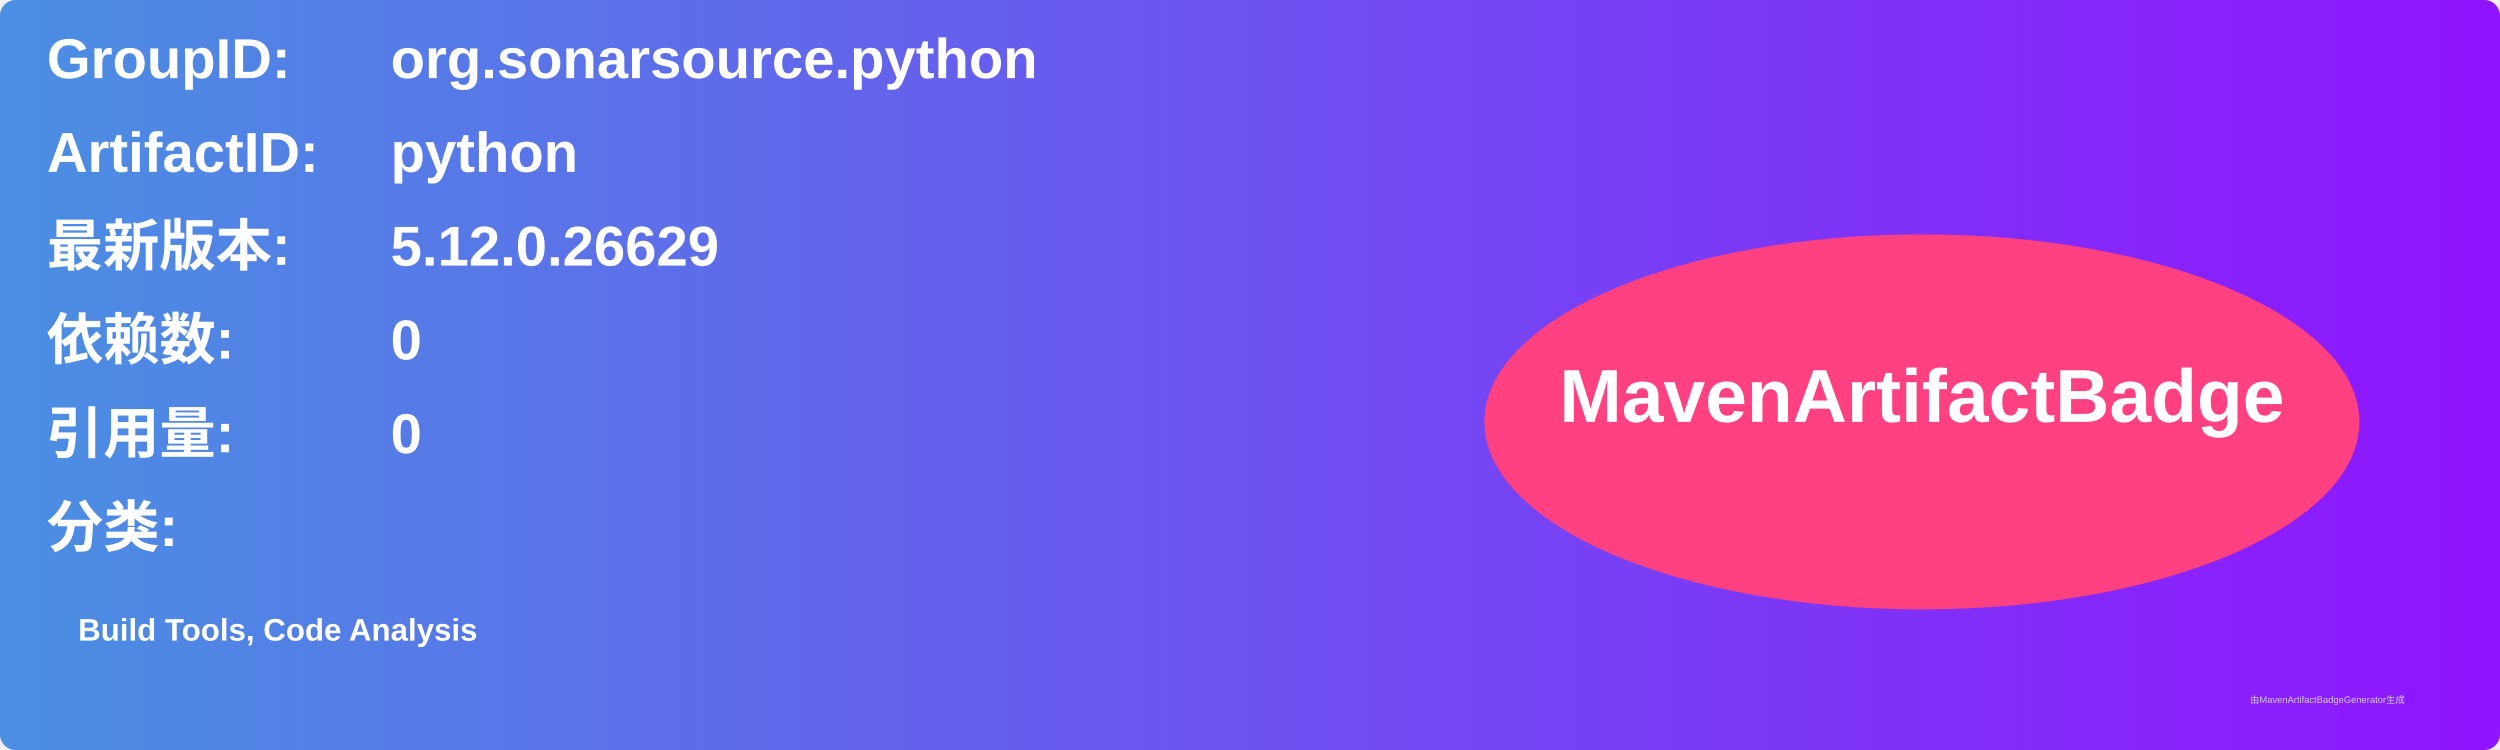
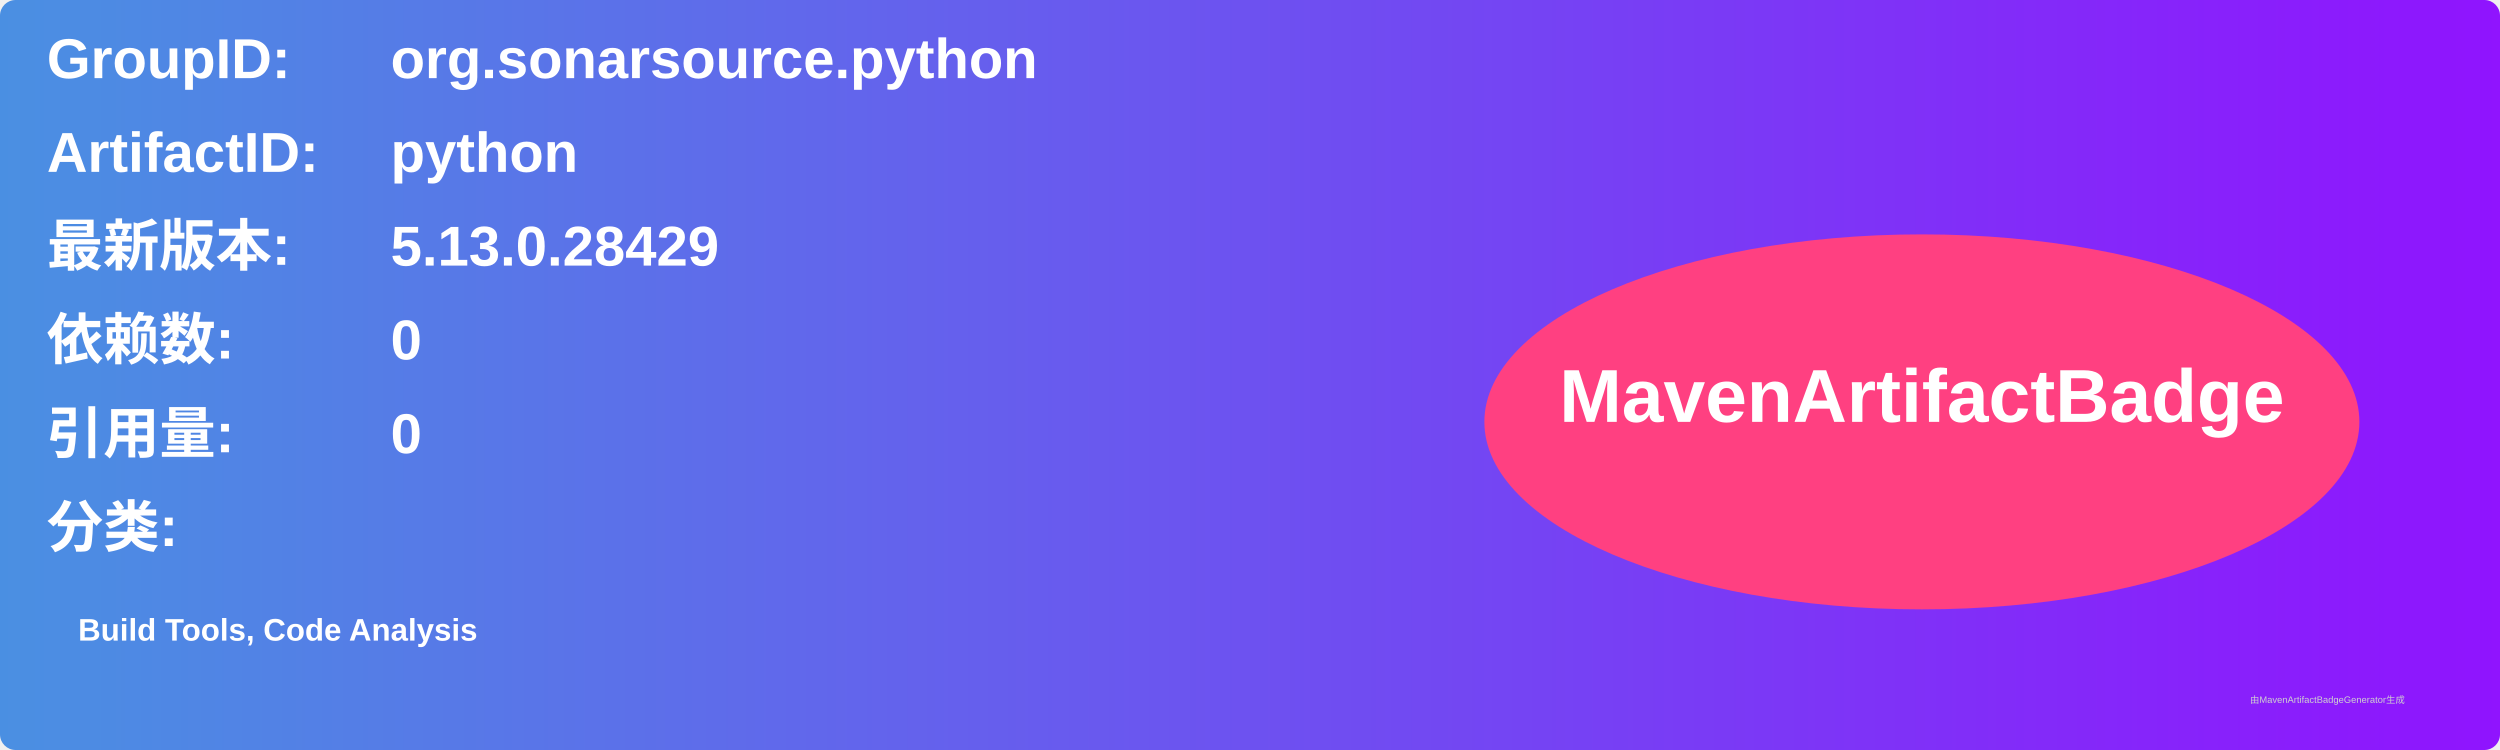
<svg xmlns="http://www.w3.org/2000/svg" width="800" height="240" viewBox="0 0 800 240">
  <linearGradient id="grad" x1="0%" y1="0%" x2="100%" y2="0%">
    <stop offset="0%" stop-color="#4a90e2" />
    <stop offset="100%" stop-color="#9013fe" />
  </linearGradient>
  <rect width="100%" height="100%" rx="5" ry="5" fill="url(#grad)" />
  <g transform="translate(15, 15)">
    <text x="0" y="10" font-family="Arial" font-size="18" fill="white" font-weight="bold" width="260">GroupID:</text>
    <text x="110" y="10" font-family="Arial" font-size="18" fill="white" font-weight="bold" width="460">org.sonarsource.python</text>
    <text x="0" y="40" font-family="Arial" font-size="18" fill="white" font-weight="bold" width="260">ArtifactID:</text>
    <text x="110" y="40" font-family="Arial" font-size="18" fill="white" font-weight="bold" width="460">python</text>
    <text x="0" y="70" font-family="Arial" font-size="18" fill="white" font-weight="bold">最新版本:</text>
    <text x="110" y="70" font-family="Arial" font-size="18" fill="white" font-weight="bold">
-       <tspan font-weight="bold">5.12.0.26629</tspan>
+       <tspan font-weight="bold">5.13.0.28429</tspan>
    </text>
    <text x="0" y="100" font-family="Arial" font-size="18" fill="white" font-weight="bold">依赖数: </text>
    <text x="110" y="100" font-family="Arial" font-size="18" fill="white">
      <tspan font-weight="bold">0</tspan>
    </text>
    <text x="0" y="130" font-family="Arial" font-size="18" fill="white" font-weight="bold">引用量: </text>
    <text x="110" y="130" font-family="Arial" font-size="18" fill="white">
      <tspan font-weight="bold">0</tspan>
    </text>
    <text x="0" y="160" font-family="Arial" font-size="18" fill="white" font-weight="bold">分类:</text>
    <text x="10" y="190" font-family="Arial" font-size="10" fill="white">
      <tspan font-weight="bold">Build Tools, Code Analysis</tspan>
    </text>
    <ellipse cx="600" cy="120" rx="140" ry="60" fill="#ff4081" />
    <text x="600" y="120" text-anchor="middle" font-family="Arial" font-size="24" fill="white" font-weight="bold">MavenArtifactBadge</text>
  </g>
  <text x="720" y="225" font-family="Arial" font-size="3" fill="#d0d0d0">由MavenArtifactBadgeGenerator生成</text>
</svg>
